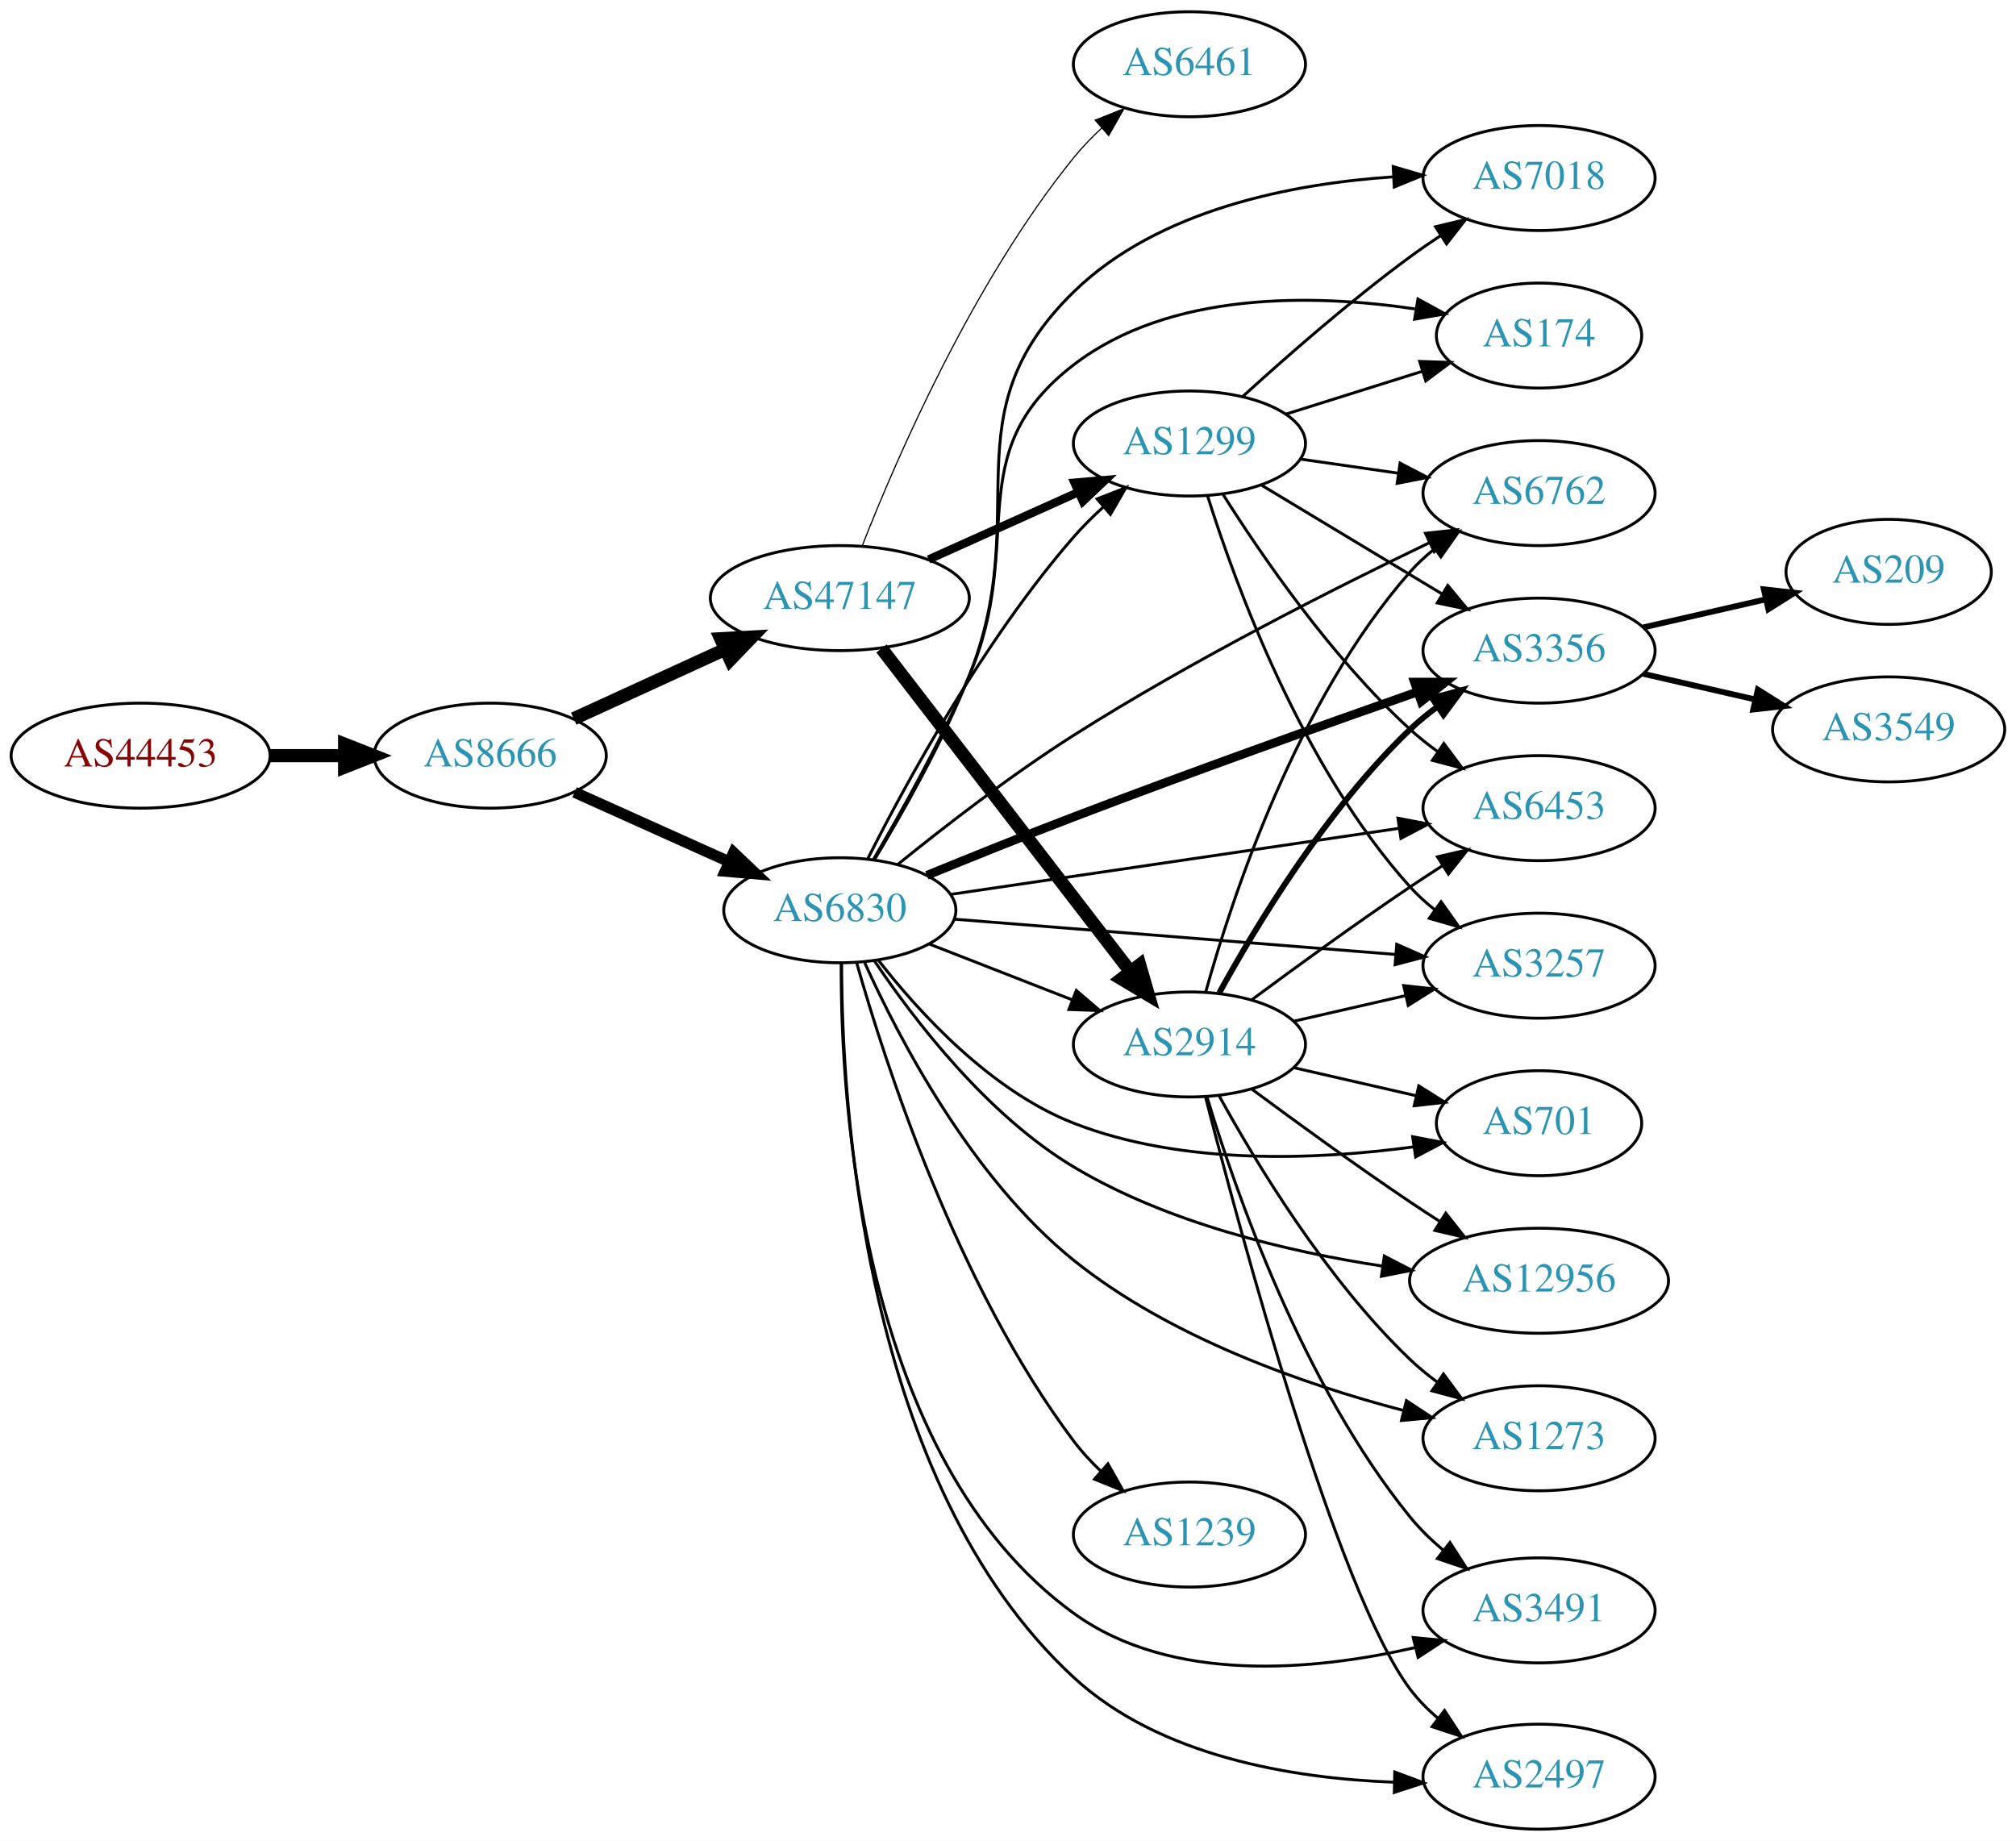
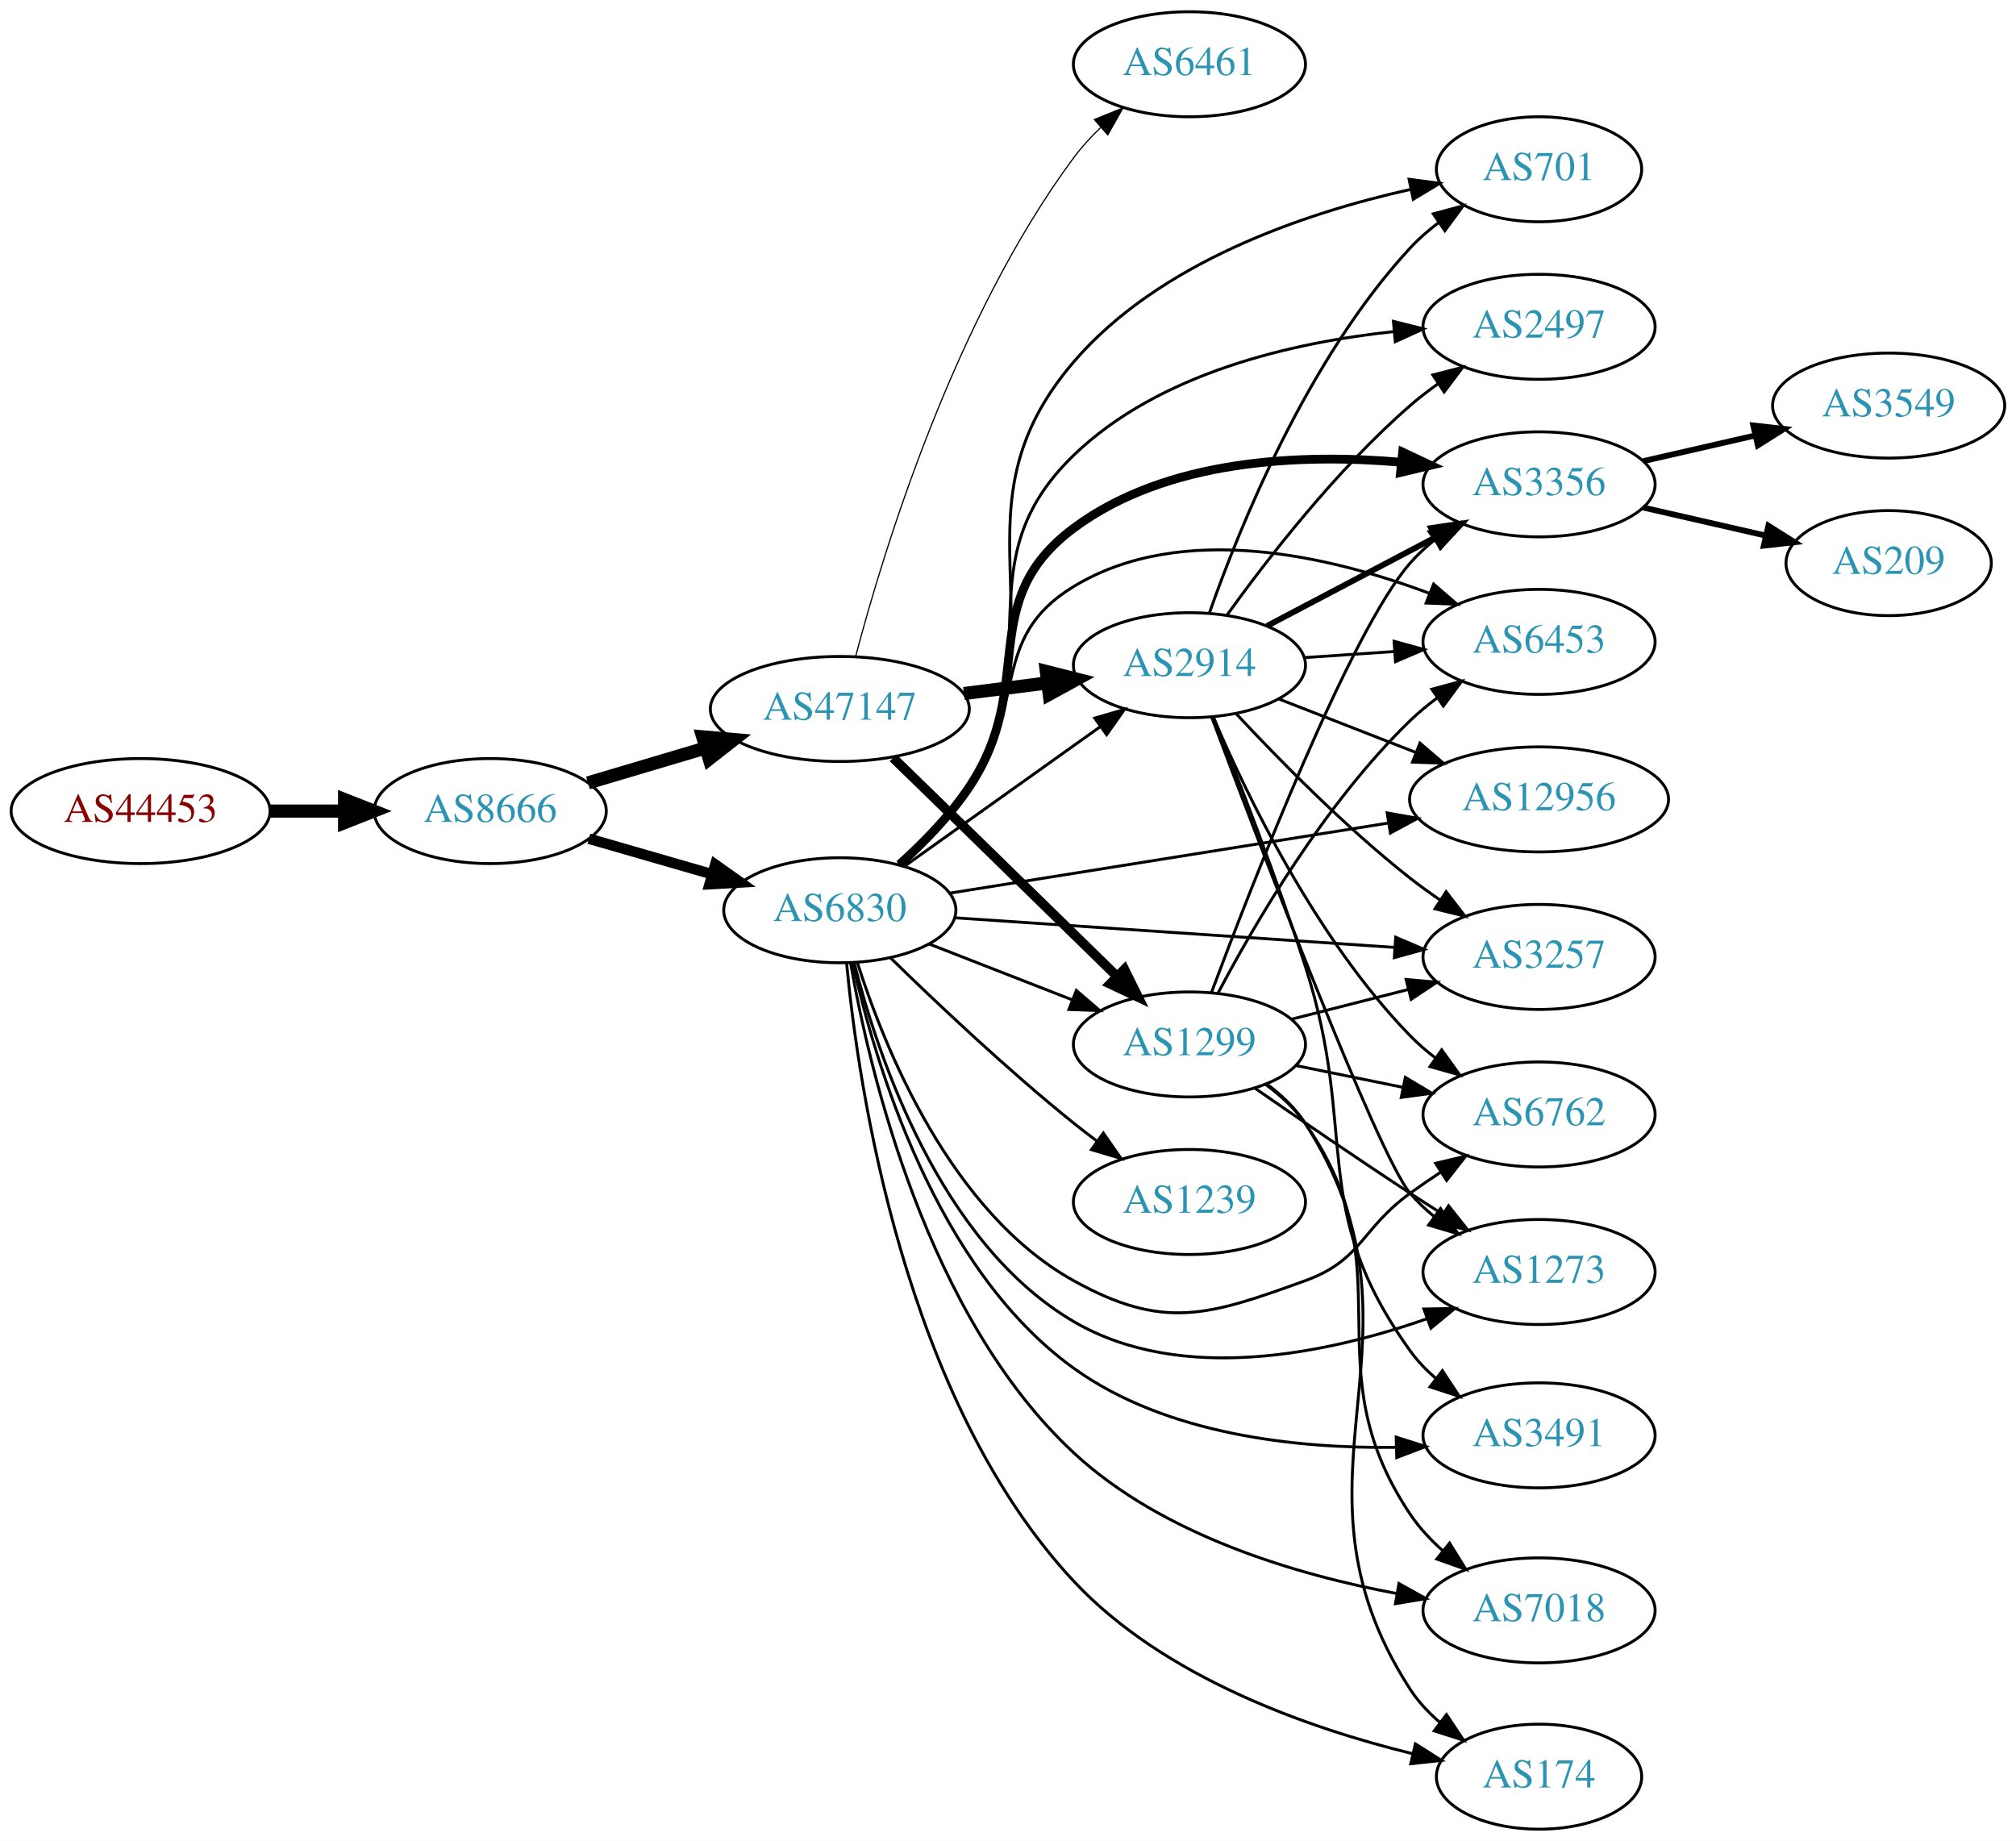
<svg xmlns="http://www.w3.org/2000/svg" xmlns:xlink="http://www.w3.org/1999/xlink" width="691pt" height="631pt" viewBox="0.00 0.00 691.06 631.00">
  <g id="graph0" class="graph" transform="scale(1 1) rotate(0) translate(4 627)">
    <polygon fill="white" stroke="none" points="-4,4 -4,-627 687.055,-627 687.055,4 -4,4" />
    <g id="node1" class="node">
      <g id="a_node1">
        <a xlink:href="/asn/44453" xlink:title="AS44453 ~ interneX GmbH [AT]">
-           <ellipse fill="#ffffff" stroke="black" cx="44.196" cy="-368" rx="44.393" ry="18" />
-           <text text-anchor="middle" x="44.196" y="-364.3" font-family="Times,serif" font-size="14.00" fill="#880000">AS44453</text>
+           <ellipse fill="#ffffff" stroke="black" cx="44.196" cy="-349" rx="44.393" ry="18" />
+           <text text-anchor="middle" x="44.196" y="-345.3" font-family="Times,serif" font-size="14.00" fill="#880000">AS44453</text>
        </a>
      </g>
    </g>
    <g id="node2" class="node">
      <g id="a_node2">
        <a xlink:href="/asn/8666" xlink:title="AS8666 ~ FiberLink GmbH [AT]">
-           <ellipse fill="#ffffff" stroke="black" cx="164.039" cy="-368" rx="39.794" ry="18" />
-           <text text-anchor="middle" x="164.039" y="-364.3" font-family="Times,serif" font-size="14.00" fill="#2c94b3">AS8666</text>
+           <ellipse fill="#ffffff" stroke="black" cx="164.039" cy="-349" rx="39.794" ry="18" />
+           <text text-anchor="middle" x="164.039" y="-345.3" font-family="Times,serif" font-size="14.00" fill="#2c94b3">AS8666</text>
        </a>
      </g>
    </g>
    <g id="edge1" class="edge">
-       <path fill="none" stroke="black" stroke-width="4.5" d="M88.407,-368C96.72,-368 105.482,-368 113.965,-368" />
-       <polygon fill="black" stroke="black" stroke-width="4.5" points="114.123,-371.938 124.123,-368 114.123,-364.063 114.123,-371.938" />
+       <path fill="none" stroke="black" stroke-width="4.5" d="M88.407,-349C96.72,-349 105.482,-349 113.965,-349" />
+       <polygon fill="black" stroke="black" stroke-width="4.5" points="114.123,-352.938 124.123,-349 114.123,-345.063 114.123,-352.938" />
    </g>
    <g id="node3" class="node">
      <g id="a_node3">
        <a xlink:href="/asn/6830" xlink:title="AS6830 ~ LGI-UPC [AT]">
          <ellipse fill="#ffffff" stroke="black" cx="283.881" cy="-315" rx="39.794" ry="18" />
          <text text-anchor="middle" x="283.881" y="-311.3" font-family="Times,serif" font-size="14.00" fill="#2c94b3">AS6830</text>
        </a>
      </g>
    </g>
    <g id="edge2" class="edge">
-       <path fill="none" stroke="black" stroke-width="3.789" d="M192.966,-355.44C208.816,-348.311 228.849,-339.301 245.98,-331.596" />
-       <polygon fill="black" stroke="black" stroke-width="3.789" points="247.47,-334.764 255.155,-327.47 244.599,-328.38 247.47,-334.764" />
+       <path fill="none" stroke="black" stroke-width="3.6" d="M197.864,-339.529C210.907,-335.766 226.088,-331.386 239.982,-327.377" />
+       <polygon fill="black" stroke="black" stroke-width="3.6" points="241.185,-330.673 249.823,-324.538 239.244,-323.947 241.185,-330.673" />
    </g>
    <g id="node4" class="node">
      <g id="a_node4">
        <a xlink:href="/asn/47147" xlink:title="AS47147 ~ ANEXIA Internetdienstleistungs GmbH [AT]">
-           <ellipse fill="#ffffff" stroke="black" cx="283.881" cy="-422" rx="44.393" ry="18" />
-           <text text-anchor="middle" x="283.881" y="-418.3" font-family="Times,serif" font-size="14.00" fill="#2c94b3">AS47147</text>
+           <ellipse fill="#ffffff" stroke="black" cx="283.881" cy="-384" rx="44.393" ry="18" />
+           <text text-anchor="middle" x="283.881" y="-380.3" font-family="Times,serif" font-size="14.00" fill="#2c94b3">AS47147</text>
        </a>
      </g>
    </g>
    <g id="edge3" class="edge">
-       <path fill="none" stroke="black" stroke-width="4.5" d="M192.667,-380.661C208.165,-387.762 227.732,-396.728 244.678,-404.494" />
-       <polygon fill="black" stroke="black" stroke-width="4.5" points="243.05,-408.079 253.781,-408.665 246.33,-400.92 243.05,-408.079" />
+       <path fill="none" stroke="black" stroke-width="4.5" d="M197.552,-358.657C209.929,-362.333 224.267,-366.591 237.616,-370.556" />
+       <polygon fill="black" stroke="black" stroke-width="4.5" points="236.875,-374.443 247.582,-373.516 239.117,-366.894 236.875,-374.443" />
    </g>
    <g id="node5" class="node">
      <g id="a_node5">
-         <a xlink:href="/asn/1299" xlink:title="AS1299 ~ Telia Carrier [EU]">
-           <ellipse fill="#ffffff" stroke="black" cx="403.724" cy="-475" rx="39.794" ry="18" />
-           <text text-anchor="middle" x="403.724" y="-471.3" font-family="Times,serif" font-size="14.00" fill="#2c94b3">AS1299</text>
+         <a xlink:href="/asn/2497" xlink:title="AS2497 ~ Internet Initiative Japan Inc. [JP]">
+           <ellipse fill="#ffffff" stroke="black" cx="523.566" cy="-515" rx="39.794" ry="18" />
+           <text text-anchor="middle" x="523.566" y="-511.3" font-family="Times,serif" font-size="14.00" fill="#2c94b3">AS2497</text>
        </a>
      </g>
    </g>
    <g id="edge4" class="edge">
-       <path fill="none" stroke="black" d="M293.507,-332.768C306.579,-358.66 333.181,-407.533 364.077,-443 367.121,-446.493 370.567,-449.917 374.119,-453.148" />
-       <polygon fill="black" stroke="black" points="372.078,-456.008 381.945,-459.868 376.638,-450.698 372.078,-456.008" />
+       <path fill="none" stroke="black" d="M304.67,-330.452C312.891,-337.744 321.927,-347.029 328.077,-357 355.969,-402.223 325.853,-434.094 364.077,-471 393.339,-499.253 439.104,-509.687 473.948,-513.385" />
+       <polygon fill="black" stroke="black" points="473.645,-516.872 483.921,-514.294 474.28,-509.901 473.645,-516.872" />
    </g>
    <g id="node6" class="node">
      <g id="a_node6">
-         <a xlink:href="/asn/3356" xlink:title="AS3356 ~ Level 3 Parent, LLC [US]">
-           <ellipse fill="#ffffff" stroke="black" cx="523.566" cy="-404" rx="39.794" ry="18" />
-           <text text-anchor="middle" x="523.566" y="-400.3" font-family="Times,serif" font-size="14.00" fill="#2c94b3">AS3356</text>
+         <a xlink:href="/asn/3257" xlink:title="AS3257 ~ GTT [DE]">
+           <ellipse fill="#ffffff" stroke="black" cx="523.566" cy="-299" rx="39.794" ry="18" />
+           <text text-anchor="middle" x="523.566" y="-295.3" font-family="Times,serif" font-size="14.00" fill="#2c94b3">AS3257</text>
        </a>
      </g>
    </g>
    <g id="edge5" class="edge">
-       <path fill="none" stroke="black" stroke-width="3" d="M313.739,-326.973C328.704,-333.103 347.313,-340.601 364.077,-347 403.937,-362.214 449.844,-378.601 481.957,-389.883" />
-       <polygon fill="black" stroke="black" stroke-width="3" points="480.864,-393.208 491.459,-393.213 483.179,-386.602 480.864,-393.208" />
+       <path fill="none" stroke="black" d="M323.334,-312.412C364.411,-309.646 429.611,-305.257 474.157,-302.259" />
+       <polygon fill="black" stroke="black" points="474.427,-305.749 484.169,-301.585 473.957,-298.764 474.427,-305.749" />
    </g>
    <g id="node7" class="node">
      <g id="a_node7">
+         <a xlink:href="/asn/3356" xlink:title="AS3356 ~ Level 3 Parent, LLC [US]">
+           <ellipse fill="#ffffff" stroke="black" cx="523.566" cy="-461" rx="39.794" ry="18" />
+           <text text-anchor="middle" x="523.566" y="-457.3" font-family="Times,serif" font-size="14.00" fill="#2c94b3">AS3356</text>
+         </a>
+       </g>
+     </g>
+     <g id="edge6" class="edge">
+       <path fill="none" stroke="black" stroke-width="3" d="M304.303,-330.689C312.456,-338.024 321.541,-347.278 328.077,-357 351.884,-392.41 329.863,-420.505 364.077,-446 395.911,-469.721 441.918,-471.545 476.171,-468.576" />
+       <polygon fill="black" stroke="black" stroke-width="3" points="476.808,-472.029 486.395,-467.52 476.089,-465.066 476.808,-472.029" />
+     </g>
+     <g id="node8" class="node">
+       <g id="a_node8">
+         <a xlink:href="/asn/7018" xlink:title="AS7018 ~ AT&amp;T Services, Inc. [US]">
+           <ellipse fill="#ffffff" stroke="black" cx="523.566" cy="-75" rx="39.794" ry="18" />
+           <text text-anchor="middle" x="523.566" y="-71.3" font-family="Times,serif" font-size="14.00" fill="#2c94b3">AS7018</text>
+         </a>
+       </g>
+     </g>
+     <g id="edge7" class="edge">
+       <path fill="none" stroke="black" d="M287.586,-296.851C294.024,-259.97 313.666,-175.805 364.077,-129 394.517,-100.737 440.355,-87.201 474.917,-80.758" />
+       <polygon fill="black" stroke="black" points="475.54,-84.202 484.797,-79.049 474.347,-77.304 475.54,-84.202" />
+     </g>
+     <g id="node9" class="node">
+       <g id="a_node9">
+         <a xlink:href="/asn/6453" xlink:title="AS6453 ~ TATA COMMUNICATIONS (AMERICA) INC [US]">
+           <ellipse fill="#ffffff" stroke="black" cx="523.566" cy="-407" rx="39.794" ry="18" />
+           <text text-anchor="middle" x="523.566" y="-403.3" font-family="Times,serif" font-size="14.00" fill="#2c94b3">AS6453</text>
+         </a>
+       </g>
+     </g>
+     <g id="edge8" class="edge">
+       <path fill="none" stroke="black" d="M303.865,-330.999C311.937,-338.391 321.08,-347.605 328.077,-357 348.739,-384.741 334.498,-408.069 364.077,-426 401.068,-448.423 451.872,-436.439 485.892,-423.669" />
+       <polygon fill="black" stroke="black" points="487.431,-426.824 495.447,-419.896 484.86,-420.313 487.431,-426.824" />
+     </g>
+     <g id="node10" class="node">
+       <g id="a_node10">
+         <a xlink:href="/asn/6762" xlink:title="AS6762 ~ TELECOM ITALIA SPARKLE S.p.A. [IT]">
+           <ellipse fill="#ffffff" stroke="black" cx="523.566" cy="-245" rx="39.794" ry="18" />
+           <text text-anchor="middle" x="523.566" y="-241.3" font-family="Times,serif" font-size="14.00" fill="#2c94b3">AS6762</text>
+         </a>
+       </g>
+     </g>
+     <g id="edge9" class="edge">
+       <path fill="none" stroke="black" d="M289.928,-296.966C299.159,-267.867 321.817,-211.451 364.077,-188 394.892,-170.9 410.234,-176.003 443.37,-188 462.954,-195.09 462.501,-205.785 479.37,-218 482.755,-220.451 486.362,-222.916 489.993,-225.308" />
+       <polygon fill="black" stroke="black" points="488.112,-228.26 498.419,-230.713 491.892,-222.368 488.112,-228.26" />
+     </g>
+     <g id="node11" class="node">
+       <g id="a_node11">
        <a xlink:href="/asn/2914" xlink:title="AS2914 ~ NTT America, Inc. [US]">
+           <ellipse fill="#ffffff" stroke="black" cx="403.724" cy="-399" rx="39.794" ry="18" />
+           <text text-anchor="middle" x="403.724" y="-395.3" font-family="Times,serif" font-size="14.00" fill="#2c94b3">AS2914</text>
+         </a>
+       </g>
+     </g>
+     <g id="edge10" class="edge">
+       <path fill="none" stroke="black" d="M305.949,-330.018C324.685,-343.373 352.276,-363.04 373.209,-377.961" />
+       <polygon fill="black" stroke="black" points="371.266,-380.875 381.441,-383.829 375.33,-375.175 371.266,-380.875" />
+     </g>
+     <g id="node12" class="node">
+       <g id="a_node12">
+         <a xlink:href="/asn/3491" xlink:title="AS3491 ~ PCCW Global, Inc. [US]">
+           <ellipse fill="#ffffff" stroke="black" cx="523.566" cy="-135" rx="39.794" ry="18" />
+           <text text-anchor="middle" x="523.566" y="-131.3" font-family="Times,serif" font-size="14.00" fill="#2c94b3">AS3491</text>
+         </a>
+       </g>
+     </g>
+     <g id="edge11" class="edge">
+       <path fill="none" stroke="black" d="M288.336,-296.889C295.743,-263.433 316.504,-192.241 364.077,-158 395.878,-135.111 440.694,-130.452 474.559,-130.889" />
+       <polygon fill="black" stroke="black" points="474.597,-134.391 484.691,-131.174 474.793,-127.394 474.597,-134.391" />
+     </g>
+     <g id="node13" class="node">
+       <g id="a_node13">
+         <a xlink:href="/asn/1299" xlink:title="AS1299 ~ Telia Carrier [EU]">
          <ellipse fill="#ffffff" stroke="black" cx="403.724" cy="-269" rx="39.794" ry="18" />
-           <text text-anchor="middle" x="403.724" y="-265.3" font-family="Times,serif" font-size="14.00" fill="#2c94b3">AS2914</text>
-         </a>
-       </g>
-     </g>
-     <g id="edge6" class="edge">
+           <text text-anchor="middle" x="403.724" y="-265.3" font-family="Times,serif" font-size="14.00" fill="#2c94b3">AS1299</text>
+         </a>
+       </g>
+     </g>
+     <g id="edge12" class="edge">
      <path fill="none" stroke="black" d="M314.618,-303.392C329.412,-297.618 347.489,-290.561 363.41,-284.346" />
      <polygon fill="black" stroke="black" points="364.954,-287.501 372.997,-280.604 362.408,-280.98 364.954,-287.501" />
    </g>
-     <g id="node8" class="node">
-       <g id="a_node8">
-         <a xlink:href="/asn/3491" xlink:title="AS3491 ~ PCCW Global, Inc. [US]">
-           <ellipse fill="#ffffff" stroke="black" cx="523.566" cy="-75" rx="39.794" ry="18" />
-           <text text-anchor="middle" x="523.566" y="-71.3" font-family="Times,serif" font-size="14.00" fill="#2c94b3">AS3491</text>
-         </a>
-       </g>
-     </g>
-     <g id="edge7" class="edge">
-       <path fill="none" stroke="black" d="M284.353,-296.761C284.122,-250.236 290.768,-127.075 364.077,-74 397.65,-49.694 446.586,-54.337 481.182,-62.278" />
-       <polygon fill="black" stroke="black" points="480.431,-65.698 490.979,-64.701 482.112,-58.902 480.431,-65.698" />
-     </g>
-     <g id="node9" class="node">
-       <g id="a_node9">
-         <a xlink:href="/asn/2497" xlink:title="AS2497 ~ Internet Initiative Japan Inc. [JP]">
-           <ellipse fill="#ffffff" stroke="black" cx="523.566" cy="-18" rx="39.794" ry="18" />
-           <text text-anchor="middle" x="523.566" y="-14.3" font-family="Times,serif" font-size="14.00" fill="#2c94b3">AS2497</text>
-         </a>
-       </g>
-     </g>
-     <g id="edge8" class="edge">
-       <path fill="none" stroke="black" d="M284.499,-296.79C284.55,-248.938 291.681,-118.746 364.077,-52 393.422,-24.946 438.897,-17.433 473.623,-16.113" />
-       <polygon fill="black" stroke="black" points="474.104,-19.603 484.025,-15.887 473.952,-12.605 474.104,-19.603" />
-     </g>
-     <g id="node10" class="node">
-       <g id="a_node10">
-         <a xlink:href="/asn/701" xlink:title="AS701 ~ UUNET [US]">
-           <ellipse fill="#ffffff" stroke="black" cx="523.566" cy="-242" rx="35.194" ry="18" />
-           <text text-anchor="middle" x="523.566" y="-238.3" font-family="Times,serif" font-size="14.00" fill="#2c94b3">AS701</text>
-         </a>
-       </g>
-     </g>
-     <g id="edge9" class="edge">
-       <path fill="none" stroke="black" d="M297.147,-297.815C311.044,-279.978 335.512,-253.157 364.077,-242 401.427,-227.412 447.612,-229.432 480.47,-233.88" />
-       <polygon fill="black" stroke="black" points="480.236,-237.383 490.642,-235.391 481.265,-230.459 480.236,-237.383" />
-     </g>
-     <g id="node11" class="node">
-       <g id="a_node11">
-         <a xlink:href="/asn/12956" xlink:title="AS12956 ~ TELXIUS [ES]">
-           <ellipse fill="#ffffff" stroke="black" cx="523.566" cy="-188" rx="44.393" ry="18" />
-           <text text-anchor="middle" x="523.566" y="-184.3" font-family="Times,serif" font-size="14.00" fill="#2c94b3">AS12956</text>
-         </a>
-       </g>
-     </g>
-     <g id="edge10" class="edge">
-       <path fill="none" stroke="black" d="M295.779,-297.602C309.309,-277.482 334.278,-244.848 364.077,-227 396.213,-207.753 437.421,-197.984 469.763,-193.037" />
-       <polygon fill="black" stroke="black" points="470.52,-196.465 479.929,-191.594 469.537,-189.534 470.52,-196.465" />
-     </g>
-     <g id="node12" class="node">
-       <g id="a_node12">
-         <a xlink:href="/asn/1239" xlink:title="AS1239 ~ Sprint [US]">
-           <ellipse fill="#ffffff" stroke="black" cx="403.724" cy="-101" rx="39.794" ry="18" />
-           <text text-anchor="middle" x="403.724" y="-97.3" font-family="Times,serif" font-size="14.00" fill="#2c94b3">AS1239</text>
-         </a>
-       </g>
-     </g>
-     <g id="edge11" class="edge">
-       <path fill="none" stroke="black" d="M289.647,-297.015C299.39,-262.605 324.104,-186.152 364.077,-133 366.802,-129.378 370.015,-125.906 373.406,-122.673" />
-       <polygon fill="black" stroke="black" points="375.787,-125.24 380.992,-116.012 371.169,-119.98 375.787,-125.24" />
-     </g>
-     <g id="node13" class="node">
-       <g id="a_node13">
-         <a xlink:href="/asn/6762" xlink:title="AS6762 ~ TELECOM ITALIA SPARKLE S.p.A. [IT]">
-           <ellipse fill="#ffffff" stroke="black" cx="523.566" cy="-458" rx="39.794" ry="18" />
-           <text text-anchor="middle" x="523.566" y="-454.3" font-family="Times,serif" font-size="14.00" fill="#2c94b3">AS6762</text>
-         </a>
-       </g>
-     </g>
-     <g id="edge12" class="edge">
-       <path fill="none" stroke="black" d="M303.764,-330.723C319.419,-343.406 342.521,-361.323 364.077,-375 404.299,-400.52 453.208,-425.251 485.962,-440.979" />
-       <polygon fill="black" stroke="black" points="484.632,-444.223 495.165,-445.366 487.644,-437.904 484.632,-444.223" />
-     </g>
    <g id="node14" class="node">
      <g id="a_node14">
-         <a xlink:href="/asn/6453" xlink:title="AS6453 ~ TATA COMMUNICATIONS (AMERICA) INC [US]">
-           <ellipse fill="#ffffff" stroke="black" cx="523.566" cy="-350" rx="39.794" ry="18" />
-           <text text-anchor="middle" x="523.566" y="-346.3" font-family="Times,serif" font-size="14.00" fill="#2c94b3">AS6453</text>
+         <a xlink:href="/asn/701" xlink:title="AS701 ~ UUNET [US]">
+           <ellipse fill="#ffffff" stroke="black" cx="523.566" cy="-569" rx="35.194" ry="18" />
+           <text text-anchor="middle" x="523.566" y="-565.3" font-family="Times,serif" font-size="14.00" fill="#2c94b3">AS701</text>
        </a>
      </g>
    </g>
    <g id="edge13" class="edge">
-       <path fill="none" stroke="black" d="M321.759,-320.43C363.131,-326.523 430.341,-336.42 475.479,-343.066" />
-       <polygon fill="black" stroke="black" points="475.199,-346.563 485.602,-344.557 476.219,-339.637 475.199,-346.563" />
+       <path fill="none" stroke="black" d="M304.977,-330.27C313.254,-337.528 322.25,-346.837 328.077,-357 361.319,-414.979 320.565,-452.272 364.077,-503 393.396,-537.181 443.312,-554.005 479.301,-562.053" />
+       <polygon fill="black" stroke="black" points="479.013,-565.569 489.518,-564.189 480.445,-558.717 479.013,-565.569" />
    </g>
    <g id="node15" class="node">
      <g id="a_node15">
-         <a xlink:href="/asn/3257" xlink:title="AS3257 ~ GTT [DE]">
-           <ellipse fill="#ffffff" stroke="black" cx="523.566" cy="-296" rx="39.794" ry="18" />
-           <text text-anchor="middle" x="523.566" y="-292.3" font-family="Times,serif" font-size="14.00" fill="#2c94b3">AS3257</text>
+         <a xlink:href="/asn/1239" xlink:title="AS1239 ~ Sprint [US]">
+           <ellipse fill="#ffffff" stroke="black" cx="403.724" cy="-215" rx="39.794" ry="18" />
+           <text text-anchor="middle" x="403.724" y="-211.3" font-family="Times,serif" font-size="14.00" fill="#2c94b3">AS1239</text>
        </a>
      </g>
    </g>
    <g id="edge14" class="edge">
-       <path fill="none" stroke="black" d="M323.069,-311.947C364.219,-308.658 429.794,-303.416 474.442,-299.847" />
-       <polygon fill="black" stroke="black" points="474.784,-303.331 484.473,-299.045 474.226,-296.353 474.784,-303.331" />
+       <path fill="none" stroke="black" d="M301.287,-298.654C316.909,-283.389 341.345,-260.28 364.077,-242 366.629,-239.948 369.326,-237.879 372.062,-235.847" />
+       <polygon fill="black" stroke="black" points="374.215,-238.609 380.276,-229.92 370.119,-232.933 374.215,-238.609" />
    </g>
    <g id="node16" class="node">
      <g id="a_node16">
-         <a xlink:href="/asn/7018" xlink:title="AS7018 ~ AT&amp;T Services, Inc. [US]">
-           <ellipse fill="#ffffff" stroke="black" cx="523.566" cy="-566" rx="39.794" ry="18" />
-           <text text-anchor="middle" x="523.566" y="-562.3" font-family="Times,serif" font-size="14.00" fill="#2c94b3">AS7018</text>
+         <a xlink:href="/asn/12956" xlink:title="AS12956 ~ TELXIUS [ES]">
+           <ellipse fill="#ffffff" stroke="black" cx="523.566" cy="-353" rx="44.393" ry="18" />
+           <text text-anchor="middle" x="523.566" y="-349.3" font-family="Times,serif" font-size="14.00" fill="#2c94b3">AS12956</text>
        </a>
      </g>
    </g>
    <g id="edge15" class="edge">
-       <path fill="none" stroke="black" d="M295.688,-332.232C305.249,-348.066 319.046,-372.432 328.077,-395 350.671,-451.456 320.545,-484.542 364.077,-527 392.972,-555.182 438.778,-564.076 473.731,-566.422" />
-       <polygon fill="black" stroke="black" points="473.572,-569.919 483.738,-566.938 473.932,-562.928 473.572,-569.919" />
+       <path fill="none" stroke="black" d="M321.499,-320.854C361.813,-327.299 426.887,-337.703 472.04,-344.922" />
+       <polygon fill="black" stroke="black" points="471.496,-348.379 481.923,-346.502 472.601,-341.467 471.496,-348.379" />
    </g>
    <g id="node17" class="node">
      <g id="a_node17">
        <a xlink:href="/asn/174" xlink:title="AS174 ~ Cogent Communications [US]">
-           <ellipse fill="#ffffff" stroke="black" cx="523.566" cy="-512" rx="35.194" ry="18" />
-           <text text-anchor="middle" x="523.566" y="-508.3" font-family="Times,serif" font-size="14.00" fill="#2c94b3">AS174</text>
+           <ellipse fill="#ffffff" stroke="black" cx="523.566" cy="-18" rx="35.194" ry="18" />
+           <text text-anchor="middle" x="523.566" y="-14.3" font-family="Times,serif" font-size="14.00" fill="#2c94b3">AS174</text>
        </a>
      </g>
    </g>
    <g id="edge16" class="edge">
-       <path fill="none" stroke="black" d="M295.376,-332.362C304.728,-348.284 318.392,-372.705 328.077,-395 348.069,-441.02 324.275,-471.45 364.077,-502 397.078,-527.329 446.237,-526.274 481.042,-521.137" />
-       <polygon fill="black" stroke="black" points="482.052,-524.518 491.349,-519.436 480.913,-517.611 482.052,-524.518" />
+       <path fill="none" stroke="black" d="M286.194,-296.938C290.204,-254.505 305.852,-147.347 364.077,-85 394.883,-52.014 444.53,-34.626 480.05,-25.915" />
+       <polygon fill="black" stroke="black" points="481.171,-29.248 490.124,-23.582 479.592,-22.428 481.171,-29.248" />
    </g>
    <g id="node18" class="node">
      <g id="a_node18">
-         <a xlink:href="/asn/1273" xlink:title="AS1273 ~ RIPE Network Coordination Centre [NL]">
-           <ellipse fill="#ffffff" stroke="black" cx="523.566" cy="-134" rx="39.794" ry="18" />
-           <text text-anchor="middle" x="523.566" y="-130.3" font-family="Times,serif" font-size="14.00" fill="#2c94b3">AS1273</text>
+         <a xlink:href="/asn/1273" xlink:title="AS1273 ~ Vodafone Group PLC [EU]">
+           <ellipse fill="#ffffff" stroke="black" cx="523.566" cy="-191" rx="39.794" ry="18" />
+           <text text-anchor="middle" x="523.566" y="-187.3" font-family="Times,serif" font-size="14.00" fill="#2c94b3">AS1273</text>
        </a>
      </g>
    </g>
    <g id="edge17" class="edge">
-       <path fill="none" stroke="black" d="M292.42,-296.997C304.137,-271.047 329.068,-223.162 364.077,-195 397.076,-168.456 442.94,-152.495 476.844,-143.597" />
-       <polygon fill="black" stroke="black" points="478.108,-146.889 486.955,-141.059 476.403,-140.099 478.108,-146.889" />
-     </g>
-     <g id="edge20" class="edge">
-       <path fill="none" stroke="black" stroke-width="2.864" d="M314.314,-435.237C329.815,-442.209 348.984,-450.83 365.506,-458.261" />
-       <polygon fill="black" stroke="black" stroke-width="2.864" points="364.325,-461.568 374.881,-462.478 367.196,-455.184 364.325,-461.568" />
-     </g>
-     <g id="edge21" class="edge">
-       <path fill="none" stroke="black" stroke-width="4.5" d="M298.17,-404.746C318.968,-377.744 359.309,-325.367 383.346,-294.159" />
-       <polygon fill="black" stroke="black" stroke-width="4.5" points="386.681,-296.282 389.663,-285.957 380.442,-291.477 386.681,-296.282" />
-     </g>
-     <g id="node21" class="node">
-       <g id="a_node21">
+       <path fill="none" stroke="black" d="M288.779,-297.09C296.714,-265.562 318.038,-200.945 364.077,-174 401.031,-152.372 451.211,-163.098 485.13,-174.969" />
+       <polygon fill="black" stroke="black" points="484.078,-178.312 494.671,-178.488 486.5,-171.744 484.078,-178.312" />
+     </g>
+     <g id="edge18" class="edge">
+       <path fill="none" stroke="black" stroke-width="4.5" d="M326.428,-389.288C335.674,-390.465 345.547,-391.722 355.018,-392.928" />
+       <polygon fill="black" stroke="black" stroke-width="4.5" points="354.672,-396.853 365.09,-394.21 355.667,-389.041 354.672,-396.853" />
+     </g>
+     <g id="edge19" class="edge">
+       <path fill="none" stroke="black" stroke-width="3.273" d="M302.128,-367.253C310.04,-359.564 319.54,-350.325 328.077,-342 345.096,-325.404 364.267,-306.655 378.92,-292.313" />
+       <polygon fill="black" stroke="black" stroke-width="3.273" points="381.437,-294.747 386.134,-285.25 376.54,-289.745 381.437,-294.747" />
+     </g>
+     <g id="node19" class="node">
+       <g id="a_node19">
        <a xlink:href="/asn/6461" xlink:title="AS6461 ~ Zayo Bandwidth [US]">
          <ellipse fill="#ffffff" stroke="black" cx="403.724" cy="-605" rx="39.794" ry="18" />
          <text text-anchor="middle" x="403.724" y="-601.3" font-family="Times,serif" font-size="14.00" fill="#2c94b3">AS6461</text>
        </a>
      </g>
    </g>
-     <g id="edge22" class="edge">
-       <path fill="none" stroke="black" stroke-width="0.409" d="M291.631,-440.101C303.31,-469.896 329.408,-530.226 364.077,-573 366.931,-576.521 370.221,-579.933 373.653,-583.134" />
-       <polygon fill="black" stroke="black" stroke-width="0.409" points="371.434,-585.843 381.275,-589.767 376.029,-580.562 371.434,-585.843" />
-     </g>
-     <g id="edge26" class="edge">
-       <path fill="none" stroke="black" d="M428.288,-460.803C446.111,-450.064 470.784,-435.199 490.419,-423.369" />
-       <polygon fill="black" stroke="black" points="492.284,-426.331 499.043,-418.173 488.671,-420.335 492.284,-426.331" />
-     </g>
-     <g id="edge23" class="edge">
-       <path fill="none" stroke="black" d="M441.687,-469.668C452.332,-468.132 464.094,-466.435 475.274,-464.822" />
-       <polygon fill="black" stroke="black" points="475.932,-468.264 485.329,-463.372 474.932,-461.336 475.932,-468.264" />
-     </g>
-     <g id="edge28" class="edge">
-       <path fill="none" stroke="black" d="M415.24,-457.545C428.401,-436.674 452.502,-401.496 479.37,-377 482.301,-374.328 485.53,-371.764 488.864,-369.351" />
-       <polygon fill="black" stroke="black" points="490.92,-372.186 497.254,-363.693 487.006,-366.383 490.92,-372.186" />
-     </g>
-     <g id="edge24" class="edge">
-       <path fill="none" stroke="black" d="M409.887,-457.208C419.437,-426.77 442.334,-364.026 479.37,-323 481.889,-320.21 484.762,-317.602 487.802,-315.193" />
-       <polygon fill="black" stroke="black" points="489.985,-317.935 496.111,-309.291 485.932,-312.228 489.985,-317.935" />
-     </g>
-     <g id="edge27" class="edge">
-       <path fill="none" stroke="black" d="M421.906,-491.033C436.655,-504.471 458.736,-523.838 479.37,-539 482.738,-541.474 486.333,-543.955 489.959,-546.356" />
-       <polygon fill="black" stroke="black" points="488.074,-549.305 498.378,-551.77 491.86,-543.417 488.074,-549.305" />
-     </g>
-     <g id="edge25" class="edge">
-       <path fill="none" stroke="black" d="M436.925,-485.11C451.347,-489.639 468.48,-495.018 483.617,-499.771" />
-       <polygon fill="black" stroke="black" points="482.639,-503.132 493.228,-502.789 484.736,-496.454 482.639,-503.132" />
-     </g>
-     <g id="node19" class="node">
-       <g id="a_node19">
-         <a xlink:href="/asn/209" xlink:title="AS209 ~ CenturyLink Communications, LLC [US]">
-           <ellipse fill="#ffffff" stroke="black" cx="643.409" cy="-431" rx="35.194" ry="18" />
-           <text text-anchor="middle" x="643.409" y="-427.3" font-family="Times,serif" font-size="14.00" fill="#2c94b3">AS209</text>
-         </a>
-       </g>
-     </g>
-     <g id="edge18" class="edge">
-       <path fill="none" stroke="black" stroke-width="2" d="M559.286,-411.955C572.378,-414.955 587.4,-418.396 601.041,-421.522" />
-       <polygon fill="black" stroke="black" stroke-width="2" points="600.619,-425.016 611.148,-423.838 602.183,-418.193 600.619,-425.016" />
+     <g id="edge20" class="edge">
+       <path fill="none" stroke="black" stroke-width="0.409" d="M289.333,-402.132C298.685,-437.606 322.97,-517.558 364.077,-573 366.777,-576.641 369.975,-580.124 373.359,-583.362" />
+       <polygon fill="black" stroke="black" stroke-width="0.409" points="371.118,-586.052 380.938,-590.028 375.741,-580.796 371.118,-586.052" />
    </g>
    <g id="node20" class="node">
      <g id="a_node20">
        <a xlink:href="/asn/3549" xlink:title="AS3549 ~ Level 3 Parent, LLC [US]">
-           <ellipse fill="#ffffff" stroke="black" cx="643.409" cy="-377" rx="39.794" ry="18" />
-           <text text-anchor="middle" x="643.409" y="-373.3" font-family="Times,serif" font-size="14.00" fill="#2c94b3">AS3549</text>
-         </a>
-       </g>
-     </g>
-     <g id="edge19" class="edge">
-       <path fill="none" stroke="black" stroke-width="2" d="M559.286,-396.045C571.285,-393.296 584.906,-390.175 597.599,-387.267" />
-       <polygon fill="black" stroke="black" stroke-width="2" points="598.565,-390.636 607.531,-384.991 597.001,-383.813 598.565,-390.636" />
+           <ellipse fill="#ffffff" stroke="black" cx="643.409" cy="-488" rx="39.794" ry="18" />
+           <text text-anchor="middle" x="643.409" y="-484.3" font-family="Times,serif" font-size="14.00" fill="#2c94b3">AS3549</text>
+         </a>
+       </g>
+     </g>
+     <g id="edge37" class="edge">
+       <path fill="none" stroke="black" stroke-width="2" d="M559.286,-468.955C571.285,-471.704 584.906,-474.825 597.599,-477.733" />
+       <polygon fill="black" stroke="black" stroke-width="2" points="597.001,-481.187 607.531,-480.009 598.565,-474.364 597.001,-481.187" />
+     </g>
+     <g id="node21" class="node">
+       <g id="a_node21">
+         <a xlink:href="/asn/209" xlink:title="AS209 ~ CenturyLink Communications, LLC [US]">
+           <ellipse fill="#ffffff" stroke="black" cx="643.409" cy="-434" rx="35.194" ry="18" />
+           <text text-anchor="middle" x="643.409" y="-430.3" font-family="Times,serif" font-size="14.00" fill="#2c94b3">AS209</text>
+         </a>
+       </g>
+     </g>
+     <g id="edge38" class="edge">
+       <path fill="none" stroke="black" stroke-width="2" d="M559.286,-453.045C572.378,-450.045 587.4,-446.604 601.041,-443.478" />
+       <polygon fill="black" stroke="black" stroke-width="2" points="602.183,-446.807 611.148,-441.162 600.619,-439.984 602.183,-446.807" />
+     </g>
+     <g id="edge32" class="edge">
+       <path fill="none" stroke="black" d="M416.548,-416.121C430.222,-435.132 454.109,-466.033 479.37,-488 482.363,-490.602 485.633,-493.122 488.99,-495.507" />
+       <polygon fill="black" stroke="black" points="487.151,-498.487 497.411,-501.131 491.039,-492.666 487.151,-498.487" />
+     </g>
+     <g id="edge35" class="edge">
+       <path fill="none" stroke="black" d="M419.821,-382.288C434.287,-366.765 457.144,-343.481 479.37,-326 482.655,-323.417 486.198,-320.867 489.794,-318.427" />
+       <polygon fill="black" stroke="black" points="491.708,-321.357 498.178,-312.967 487.888,-315.491 491.708,-321.357" />
+     </g>
+     <g id="edge31" class="edge">
+       <path fill="none" stroke="black" stroke-width="2" d="M430.294,-412.453C447.203,-421.35 469.577,-433.121 488.058,-442.844" />
+       <polygon fill="black" stroke="black" stroke-width="2" points="486.567,-446.014 497.046,-447.573 489.826,-439.82 486.567,-446.014" />
+     </g>
+     <g id="edge36" class="edge">
+       <path fill="none" stroke="black" d="M442.984,-401.597C452.863,-402.268 463.63,-402.999 473.96,-403.7" />
+       <polygon fill="black" stroke="black" points="473.881,-407.203 484.095,-404.388 474.355,-400.219 473.881,-407.203" />
    </g>
    <g id="edge33" class="edge">
-       <path fill="none" stroke="black" stroke-width="2" d="M413.965,-286.713C426.51,-309.561 450.687,-349.611 479.37,-377 482.238,-379.739 485.427,-382.347 488.736,-384.785" />
-       <polygon fill="black" stroke="black" stroke-width="2" points="486.86,-387.742 497.096,-390.477 490.8,-381.956 486.86,-387.742" />
-     </g>
-     <g id="edge31" class="edge">
-       <path fill="none" stroke="black" d="M409.725,-251.103C419.239,-219.426 442.357,-152.538 479.37,-107 482.67,-102.94 486.597,-99.123 490.717,-95.638" />
-       <polygon fill="black" stroke="black" points="493.027,-98.275 498.765,-89.368 488.725,-92.753 493.027,-98.275" />
-     </g>
-     <g id="edge32" class="edge">
-       <path fill="none" stroke="black" d="M409.198,-251.156C421.082,-204.722 454.24,-81.42 479.37,-48 482.099,-44.372 485.396,-41.021 488.94,-37.977" />
-       <polygon fill="black" stroke="black" points="491.164,-40.682 496.963,-31.815 486.9,-35.131 491.164,-40.682" />
+       <path fill="none" stroke="black" d="M411.878,-381.228C423.139,-354.925 447.087,-305.176 479.37,-272 481.992,-269.306 484.933,-266.763 488.016,-264.394" />
+       <polygon fill="black" stroke="black" points="490.191,-267.144 496.385,-258.548 486.183,-261.405 490.191,-267.144" />
    </g>
    <g id="edge30" class="edge">
-       <path fill="none" stroke="black" d="M439.443,-261.045C452.536,-258.045 467.558,-254.604 481.199,-251.478" />
-       <polygon fill="black" stroke="black" points="482.34,-254.807 491.306,-249.162 480.777,-247.984 482.34,-254.807" />
+       <path fill="none" stroke="black" d="M411.932,-381.313C420.104,-360.935 433.561,-326.35 443.37,-296 462.071,-238.138 443.894,-213.389 479.37,-164 481.86,-160.534 484.902,-157.359 488.208,-154.486" />
+       <polygon fill="black" stroke="black" points="490.44,-157.186 496.265,-148.337 486.192,-151.622 490.44,-157.186" />
    </g>
    <g id="edge34" class="edge">
-       <path fill="none" stroke="black" d="M425.054,-253.723C439.916,-242.696 460.661,-227.593 479.37,-215 482.66,-212.785 486.123,-210.518 489.597,-208.285" />
-       <polygon fill="black" stroke="black" points="491.594,-211.163 498.165,-202.852 487.845,-205.252 491.594,-211.163" />
-     </g>
-     <g id="edge35" class="edge">
-       <path fill="none" stroke="black" d="M409.297,-286.946C418.202,-318.995 440.487,-386.842 479.37,-431 481.854,-433.821 484.704,-436.449 487.729,-438.871" />
-       <polygon fill="black" stroke="black" points="485.847,-441.828 496.019,-444.791 489.915,-436.131 485.847,-441.828" />
-     </g>
-     <g id="edge36" class="edge">
-       <path fill="none" stroke="black" d="M425.054,-284.277C439.916,-295.304 460.661,-310.407 479.37,-323 482.919,-325.389 486.67,-327.839 490.418,-330.242" />
-       <polygon fill="black" stroke="black" points="488.744,-333.325 499.067,-335.712 492.486,-327.409 488.744,-333.325" />
-     </g>
-     <g id="edge37" class="edge">
-       <path fill="none" stroke="black" d="M439.443,-276.955C451.443,-279.704 465.064,-282.825 477.756,-285.733" />
-       <polygon fill="black" stroke="black" points="477.159,-289.187 487.688,-288.009 478.722,-282.364 477.159,-289.187" />
+       <path fill="none" stroke="black" d="M410.644,-417.122C420.869,-446.227 444.183,-503.972 479.37,-542 482.276,-545.14 485.626,-548.058 489.148,-550.724" />
+       <polygon fill="black" stroke="black" points="487.325,-553.718 497.553,-556.479 491.279,-547.942 487.325,-553.718" />
+     </g>
+     <g id="edge28" class="edge">
+       <path fill="none" stroke="black" d="M434.46,-387.392C448.689,-381.838 465.956,-375.098 481.421,-369.061" />
+       <polygon fill="black" stroke="black" points="482.731,-372.307 490.773,-365.41 480.185,-365.786 482.731,-372.307" />
    </g>
    <g id="edge29" class="edge">
-       <path fill="none" stroke="black" d="M413.965,-251.287C426.51,-228.439 450.687,-188.389 479.37,-161 482.238,-158.261 485.427,-155.653 488.736,-153.215" />
-       <polygon fill="black" stroke="black" points="490.8,-156.044 497.096,-147.523 486.86,-150.258 490.8,-156.044" />
+       <path fill="none" stroke="black" d="M411.327,-381.269C427.423,-338.316 468.18,-231.24 479.37,-218 481.796,-215.129 484.607,-212.468 487.609,-210.025" />
+       <polygon fill="black" stroke="black" points="489.798,-212.761 495.864,-204.075 485.705,-207.082 489.798,-212.761" />
+     </g>
+     <g id="edge21" class="edge">
+       <path fill="none" stroke="black" d="M438.809,-277.677C451.267,-280.849 465.539,-284.482 478.73,-287.84" />
+       <polygon fill="black" stroke="black" points="478.004,-291.267 488.558,-290.342 479.731,-284.483 478.004,-291.267" />
+     </g>
+     <g id="edge23" class="edge">
+       <path fill="none" stroke="black" d="M411.221,-286.678C425.263,-324.244 458.829,-410.509 479.37,-434 481.844,-436.829 484.688,-439.464 487.709,-441.889" />
+       <polygon fill="black" stroke="black" points="485.823,-444.843 495.993,-447.814 489.895,-439.15 485.823,-444.843" />
+     </g>
+     <g id="edge26" class="edge">
+       <path fill="none" stroke="black" d="M429.876,-255.279C434.941,-251.541 439.798,-247.092 443.37,-242 478.784,-191.515 445.038,-159.227 479.37,-108 482.457,-103.394 486.402,-99.165 490.649,-95.381" />
+       <polygon fill="black" stroke="black" points="492.9,-98.061 498.498,-89.067 488.513,-92.607 492.9,-98.061" />
+     </g>
+     <g id="edge25" class="edge">
+       <path fill="none" stroke="black" d="M413.64,-286.82C426.002,-310.251 450.157,-351.747 479.37,-380 482.221,-382.757 485.398,-385.377 488.701,-387.823" />
+       <polygon fill="black" stroke="black" points="486.819,-390.776 497.051,-393.523 490.766,-384.994 486.819,-390.776" />
+     </g>
+     <g id="edge27" class="edge">
+       <path fill="none" stroke="black" d="M440.08,-261.799C451.627,-259.448 464.619,-256.802 476.817,-254.317" />
+       <polygon fill="black" stroke="black" points="477.727,-257.704 486.827,-252.279 476.33,-250.845 477.727,-257.704" />
+     </g>
+     <g id="edge24" class="edge">
+       <path fill="none" stroke="black" d="M430.178,-255.482C435.227,-251.734 440.002,-247.229 443.37,-242 490.857,-168.276 431.78,-121.658 479.37,-48 482.077,-43.811 485.595,-40.043 489.456,-36.709" />
+       <polygon fill="black" stroke="black" points="491.839,-39.294 497.709,-30.474 487.62,-33.709 491.839,-39.294" />
+     </g>
+     <g id="edge22" class="edge">
+       <path fill="none" stroke="black" d="M426.127,-254.037C440.966,-243.746 461.241,-229.852 479.37,-218 482.951,-215.659 486.721,-213.239 490.481,-210.852" />
+       <polygon fill="black" stroke="black" points="492.543,-213.69 499.141,-205.4 488.814,-207.766 492.543,-213.69" />
    </g>
  </g>
</svg>
